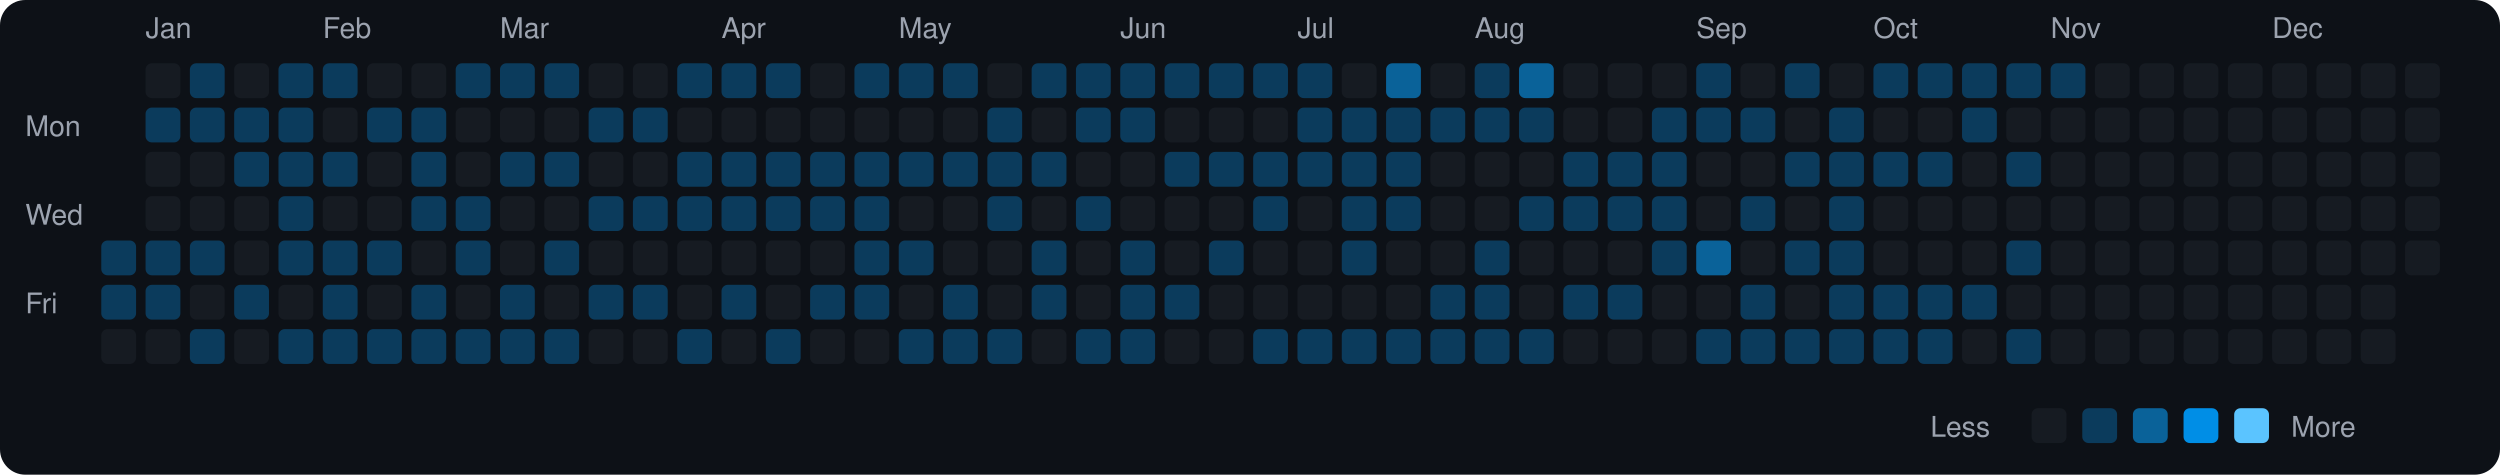
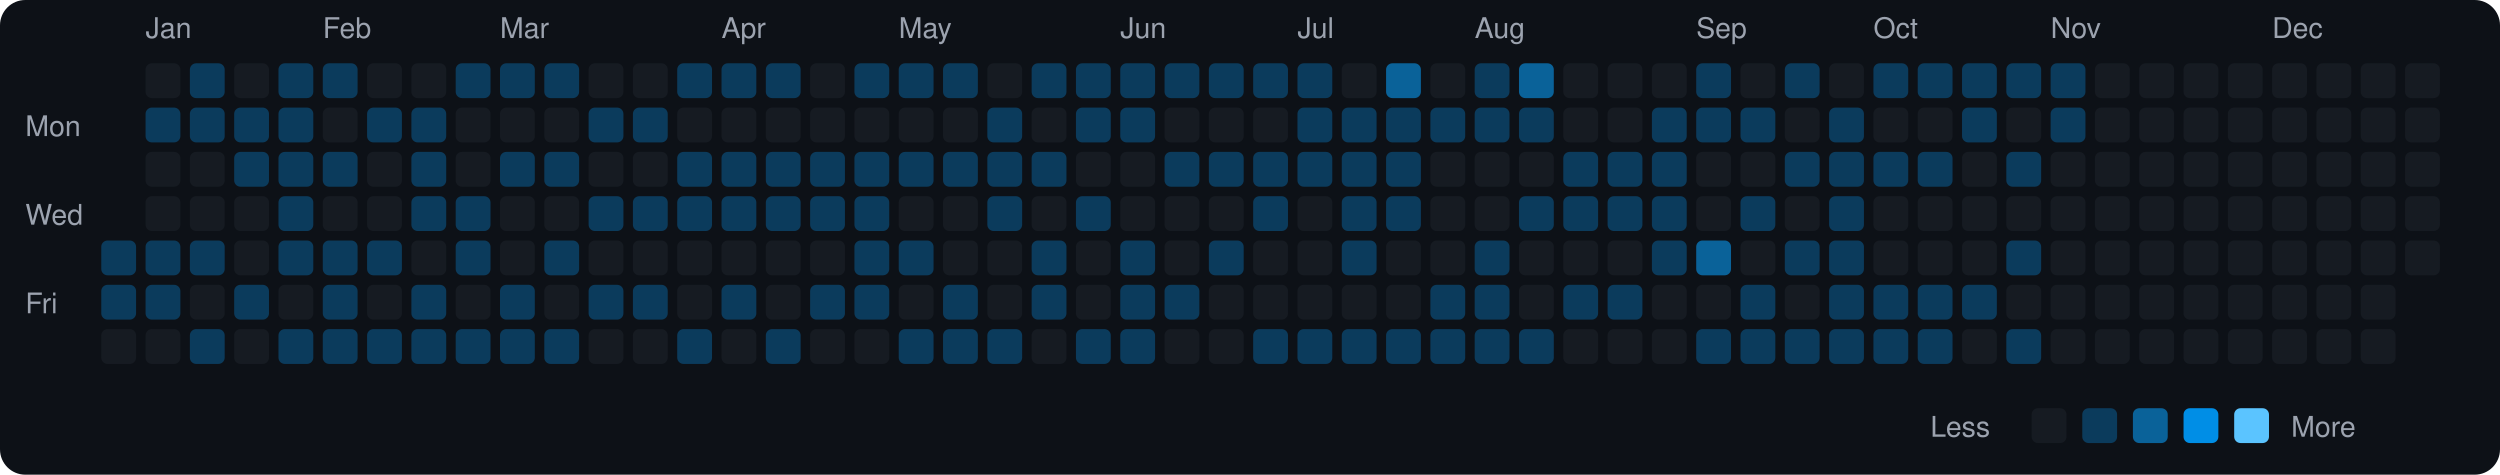
<svg xmlns="http://www.w3.org/2000/svg" viewBox="0 0 790 150" width="790" height="150">
  <rect width="790" height="150" fill="#0d1117" rx="8" ry="8" />
  <text x="8" y="43" fill="#9ca3af" font-size="9" font-family="-apple-system, BlinkMacSystemFont, 'Segoe UI', Helvetica, Arial, sans-serif">Mon</text>
  <text x="8" y="71" fill="#9ca3af" font-size="9" font-family="-apple-system, BlinkMacSystemFont, 'Segoe UI', Helvetica, Arial, sans-serif">Wed</text>
  <text x="8" y="99" fill="#9ca3af" font-size="9" font-family="-apple-system, BlinkMacSystemFont, 'Segoe UI', Helvetica, Arial, sans-serif">Fri</text>
  <rect x="32" y="76" width="11" height="11" rx="2" ry="2" fill="#0b3b5c">
    </rect>
  <rect x="32" y="90" width="11" height="11" rx="2" ry="2" fill="#0b3b5c">
    </rect>
  <rect x="32" y="104" width="11" height="11" rx="2" ry="2" fill="#161b22">
    </rect>
  <text x="46" y="12" fill="#9ca3af" font-size="9" font-family="-apple-system, BlinkMacSystemFont, 'Segoe UI', Helvetica, Arial, sans-serif">Jan</text>
  <rect x="46" y="20" width="11" height="11" rx="2" ry="2" fill="#161b22">
    </rect>
  <rect x="46" y="34" width="11" height="11" rx="2" ry="2" fill="#0b3b5c">
    </rect>
  <rect x="46" y="48" width="11" height="11" rx="2" ry="2" fill="#161b22">
    </rect>
  <rect x="46" y="62" width="11" height="11" rx="2" ry="2" fill="#161b22">
    </rect>
  <rect x="46" y="76" width="11" height="11" rx="2" ry="2" fill="#0b3b5c">
    </rect>
  <rect x="46" y="90" width="11" height="11" rx="2" ry="2" fill="#0b3b5c">
    </rect>
  <rect x="46" y="104" width="11" height="11" rx="2" ry="2" fill="#161b22">
    </rect>
  <rect x="60" y="20" width="11" height="11" rx="2" ry="2" fill="#0b3b5c">
    </rect>
  <rect x="60" y="34" width="11" height="11" rx="2" ry="2" fill="#0b3b5c">
    </rect>
  <rect x="60" y="48" width="11" height="11" rx="2" ry="2" fill="#161b22">
    </rect>
  <rect x="60" y="62" width="11" height="11" rx="2" ry="2" fill="#161b22">
    </rect>
  <rect x="60" y="76" width="11" height="11" rx="2" ry="2" fill="#0b3b5c">
    </rect>
  <rect x="60" y="90" width="11" height="11" rx="2" ry="2" fill="#161b22">
    </rect>
  <rect x="60" y="104" width="11" height="11" rx="2" ry="2" fill="#0b3b5c">
    </rect>
  <rect x="74" y="20" width="11" height="11" rx="2" ry="2" fill="#161b22">
    </rect>
  <rect x="74" y="34" width="11" height="11" rx="2" ry="2" fill="#0b3b5c">
    </rect>
  <rect x="74" y="48" width="11" height="11" rx="2" ry="2" fill="#0b3b5c">
    </rect>
  <rect x="74" y="62" width="11" height="11" rx="2" ry="2" fill="#161b22">
    </rect>
  <rect x="74" y="76" width="11" height="11" rx="2" ry="2" fill="#161b22">
    </rect>
  <rect x="74" y="90" width="11" height="11" rx="2" ry="2" fill="#0b3b5c">
    </rect>
  <rect x="74" y="104" width="11" height="11" rx="2" ry="2" fill="#161b22">
    </rect>
  <rect x="88" y="20" width="11" height="11" rx="2" ry="2" fill="#0b3b5c">
    </rect>
  <rect x="88" y="34" width="11" height="11" rx="2" ry="2" fill="#0b3b5c">
    </rect>
  <rect x="88" y="48" width="11" height="11" rx="2" ry="2" fill="#0b3b5c">
    </rect>
  <rect x="88" y="62" width="11" height="11" rx="2" ry="2" fill="#0b3b5c">
    </rect>
  <rect x="88" y="76" width="11" height="11" rx="2" ry="2" fill="#0b3b5c">
    </rect>
  <rect x="88" y="90" width="11" height="11" rx="2" ry="2" fill="#161b22">
    </rect>
  <rect x="88" y="104" width="11" height="11" rx="2" ry="2" fill="#0b3b5c">
    </rect>
  <text x="102" y="12" fill="#9ca3af" font-size="9" font-family="-apple-system, BlinkMacSystemFont, 'Segoe UI', Helvetica, Arial, sans-serif">Feb</text>
  <rect x="102" y="20" width="11" height="11" rx="2" ry="2" fill="#0b3b5c">
    </rect>
  <rect x="102" y="34" width="11" height="11" rx="2" ry="2" fill="#161b22">
    </rect>
  <rect x="102" y="48" width="11" height="11" rx="2" ry="2" fill="#0b3b5c">
    </rect>
  <rect x="102" y="62" width="11" height="11" rx="2" ry="2" fill="#161b22">
    </rect>
  <rect x="102" y="76" width="11" height="11" rx="2" ry="2" fill="#0b3b5c">
    </rect>
  <rect x="102" y="90" width="11" height="11" rx="2" ry="2" fill="#0b3b5c">
    </rect>
  <rect x="102" y="104" width="11" height="11" rx="2" ry="2" fill="#0b3b5c">
    </rect>
  <rect x="116" y="20" width="11" height="11" rx="2" ry="2" fill="#161b22">
    </rect>
  <rect x="116" y="34" width="11" height="11" rx="2" ry="2" fill="#0b3b5c">
    </rect>
  <rect x="116" y="48" width="11" height="11" rx="2" ry="2" fill="#161b22">
    </rect>
  <rect x="116" y="62" width="11" height="11" rx="2" ry="2" fill="#161b22">
    </rect>
  <rect x="116" y="76" width="11" height="11" rx="2" ry="2" fill="#0b3b5c">
    </rect>
  <rect x="116" y="90" width="11" height="11" rx="2" ry="2" fill="#161b22">
    </rect>
  <rect x="116" y="104" width="11" height="11" rx="2" ry="2" fill="#0b3b5c">
    </rect>
  <rect x="130" y="20" width="11" height="11" rx="2" ry="2" fill="#161b22">
    </rect>
  <rect x="130" y="34" width="11" height="11" rx="2" ry="2" fill="#0b3b5c">
    </rect>
  <rect x="130" y="48" width="11" height="11" rx="2" ry="2" fill="#0b3b5c">
    </rect>
  <rect x="130" y="62" width="11" height="11" rx="2" ry="2" fill="#0b3b5c">
    </rect>
  <rect x="130" y="76" width="11" height="11" rx="2" ry="2" fill="#161b22">
    </rect>
  <rect x="130" y="90" width="11" height="11" rx="2" ry="2" fill="#0b3b5c">
    </rect>
  <rect x="130" y="104" width="11" height="11" rx="2" ry="2" fill="#0b3b5c">
    </rect>
  <rect x="144" y="20" width="11" height="11" rx="2" ry="2" fill="#0b3b5c">
    </rect>
  <rect x="144" y="34" width="11" height="11" rx="2" ry="2" fill="#161b22">
    </rect>
  <rect x="144" y="48" width="11" height="11" rx="2" ry="2" fill="#161b22">
    </rect>
  <rect x="144" y="62" width="11" height="11" rx="2" ry="2" fill="#0b3b5c">
    </rect>
  <rect x="144" y="76" width="11" height="11" rx="2" ry="2" fill="#0b3b5c">
    </rect>
  <rect x="144" y="90" width="11" height="11" rx="2" ry="2" fill="#161b22">
    </rect>
  <rect x="144" y="104" width="11" height="11" rx="2" ry="2" fill="#0b3b5c">
    </rect>
  <text x="158" y="12" fill="#9ca3af" font-size="9" font-family="-apple-system, BlinkMacSystemFont, 'Segoe UI', Helvetica, Arial, sans-serif">Mar</text>
  <rect x="158" y="20" width="11" height="11" rx="2" ry="2" fill="#0b3b5c">
    </rect>
  <rect x="158" y="34" width="11" height="11" rx="2" ry="2" fill="#161b22">
    </rect>
  <rect x="158" y="48" width="11" height="11" rx="2" ry="2" fill="#0b3b5c">
    </rect>
  <rect x="158" y="62" width="11" height="11" rx="2" ry="2" fill="#161b22">
    </rect>
  <rect x="158" y="76" width="11" height="11" rx="2" ry="2" fill="#161b22">
    </rect>
  <rect x="158" y="90" width="11" height="11" rx="2" ry="2" fill="#0b3b5c">
    </rect>
  <rect x="158" y="104" width="11" height="11" rx="2" ry="2" fill="#0b3b5c">
    </rect>
  <rect x="172" y="20" width="11" height="11" rx="2" ry="2" fill="#0b3b5c">
    </rect>
  <rect x="172" y="34" width="11" height="11" rx="2" ry="2" fill="#161b22">
    </rect>
  <rect x="172" y="48" width="11" height="11" rx="2" ry="2" fill="#0b3b5c">
    </rect>
  <rect x="172" y="62" width="11" height="11" rx="2" ry="2" fill="#161b22">
    </rect>
  <rect x="172" y="76" width="11" height="11" rx="2" ry="2" fill="#0b3b5c">
    </rect>
  <rect x="172" y="90" width="11" height="11" rx="2" ry="2" fill="#161b22">
    </rect>
  <rect x="172" y="104" width="11" height="11" rx="2" ry="2" fill="#0b3b5c">
    </rect>
  <rect x="186" y="20" width="11" height="11" rx="2" ry="2" fill="#161b22">
    </rect>
  <rect x="186" y="34" width="11" height="11" rx="2" ry="2" fill="#0b3b5c">
    </rect>
  <rect x="186" y="48" width="11" height="11" rx="2" ry="2" fill="#161b22">
    </rect>
  <rect x="186" y="62" width="11" height="11" rx="2" ry="2" fill="#0b3b5c">
    </rect>
  <rect x="186" y="76" width="11" height="11" rx="2" ry="2" fill="#161b22">
    </rect>
  <rect x="186" y="90" width="11" height="11" rx="2" ry="2" fill="#0b3b5c">
    </rect>
  <rect x="186" y="104" width="11" height="11" rx="2" ry="2" fill="#161b22">
    </rect>
  <rect x="200" y="20" width="11" height="11" rx="2" ry="2" fill="#161b22">
    </rect>
  <rect x="200" y="34" width="11" height="11" rx="2" ry="2" fill="#0b3b5c">
    </rect>
  <rect x="200" y="48" width="11" height="11" rx="2" ry="2" fill="#161b22">
    </rect>
  <rect x="200" y="62" width="11" height="11" rx="2" ry="2" fill="#0b3b5c">
    </rect>
  <rect x="200" y="76" width="11" height="11" rx="2" ry="2" fill="#161b22">
    </rect>
  <rect x="200" y="90" width="11" height="11" rx="2" ry="2" fill="#0b3b5c">
    </rect>
  <rect x="200" y="104" width="11" height="11" rx="2" ry="2" fill="#161b22">
    </rect>
  <rect x="214" y="20" width="11" height="11" rx="2" ry="2" fill="#0b3b5c">
    </rect>
  <rect x="214" y="34" width="11" height="11" rx="2" ry="2" fill="#161b22">
    </rect>
  <rect x="214" y="48" width="11" height="11" rx="2" ry="2" fill="#0b3b5c">
    </rect>
  <rect x="214" y="62" width="11" height="11" rx="2" ry="2" fill="#0b3b5c">
    </rect>
  <rect x="214" y="76" width="11" height="11" rx="2" ry="2" fill="#161b22">
    </rect>
  <rect x="214" y="90" width="11" height="11" rx="2" ry="2" fill="#161b22">
    </rect>
  <rect x="214" y="104" width="11" height="11" rx="2" ry="2" fill="#0b3b5c">
    </rect>
  <text x="228" y="12" fill="#9ca3af" font-size="9" font-family="-apple-system, BlinkMacSystemFont, 'Segoe UI', Helvetica, Arial, sans-serif">Apr</text>
  <rect x="228" y="20" width="11" height="11" rx="2" ry="2" fill="#0b3b5c">
    </rect>
  <rect x="228" y="34" width="11" height="11" rx="2" ry="2" fill="#161b22">
    </rect>
  <rect x="228" y="48" width="11" height="11" rx="2" ry="2" fill="#0b3b5c">
    </rect>
  <rect x="228" y="62" width="11" height="11" rx="2" ry="2" fill="#0b3b5c">
    </rect>
  <rect x="228" y="76" width="11" height="11" rx="2" ry="2" fill="#161b22">
    </rect>
  <rect x="228" y="90" width="11" height="11" rx="2" ry="2" fill="#0b3b5c">
    </rect>
  <rect x="228" y="104" width="11" height="11" rx="2" ry="2" fill="#161b22">
    </rect>
  <rect x="242" y="20" width="11" height="11" rx="2" ry="2" fill="#0b3b5c">
    </rect>
  <rect x="242" y="34" width="11" height="11" rx="2" ry="2" fill="#161b22">
    </rect>
  <rect x="242" y="48" width="11" height="11" rx="2" ry="2" fill="#0b3b5c">
    </rect>
  <rect x="242" y="62" width="11" height="11" rx="2" ry="2" fill="#0b3b5c">
    </rect>
  <rect x="242" y="76" width="11" height="11" rx="2" ry="2" fill="#161b22">
    </rect>
  <rect x="242" y="90" width="11" height="11" rx="2" ry="2" fill="#161b22">
    </rect>
  <rect x="242" y="104" width="11" height="11" rx="2" ry="2" fill="#0b3b5c">
    </rect>
  <rect x="256" y="20" width="11" height="11" rx="2" ry="2" fill="#161b22">
    </rect>
  <rect x="256" y="34" width="11" height="11" rx="2" ry="2" fill="#161b22">
    </rect>
  <rect x="256" y="48" width="11" height="11" rx="2" ry="2" fill="#0b3b5c">
    </rect>
  <rect x="256" y="62" width="11" height="11" rx="2" ry="2" fill="#0b3b5c">
    </rect>
  <rect x="256" y="76" width="11" height="11" rx="2" ry="2" fill="#161b22">
    </rect>
  <rect x="256" y="90" width="11" height="11" rx="2" ry="2" fill="#0b3b5c">
    </rect>
  <rect x="256" y="104" width="11" height="11" rx="2" ry="2" fill="#161b22">
    </rect>
  <rect x="270" y="20" width="11" height="11" rx="2" ry="2" fill="#0b3b5c">
    </rect>
  <rect x="270" y="34" width="11" height="11" rx="2" ry="2" fill="#161b22">
    </rect>
  <rect x="270" y="48" width="11" height="11" rx="2" ry="2" fill="#0b3b5c">
    </rect>
  <rect x="270" y="62" width="11" height="11" rx="2" ry="2" fill="#0b3b5c">
    </rect>
  <rect x="270" y="76" width="11" height="11" rx="2" ry="2" fill="#0b3b5c">
    </rect>
  <rect x="270" y="90" width="11" height="11" rx="2" ry="2" fill="#0b3b5c">
    </rect>
  <rect x="270" y="104" width="11" height="11" rx="2" ry="2" fill="#161b22">
    </rect>
  <text x="284" y="12" fill="#9ca3af" font-size="9" font-family="-apple-system, BlinkMacSystemFont, 'Segoe UI', Helvetica, Arial, sans-serif">May</text>
  <rect x="284" y="20" width="11" height="11" rx="2" ry="2" fill="#0b3b5c">
    </rect>
  <rect x="284" y="34" width="11" height="11" rx="2" ry="2" fill="#161b22">
    </rect>
  <rect x="284" y="48" width="11" height="11" rx="2" ry="2" fill="#0b3b5c">
    </rect>
  <rect x="284" y="62" width="11" height="11" rx="2" ry="2" fill="#161b22">
    </rect>
  <rect x="284" y="76" width="11" height="11" rx="2" ry="2" fill="#0b3b5c">
    </rect>
  <rect x="284" y="90" width="11" height="11" rx="2" ry="2" fill="#161b22">
    </rect>
  <rect x="284" y="104" width="11" height="11" rx="2" ry="2" fill="#0b3b5c">
    </rect>
  <rect x="298" y="20" width="11" height="11" rx="2" ry="2" fill="#0b3b5c">
    </rect>
  <rect x="298" y="34" width="11" height="11" rx="2" ry="2" fill="#161b22">
    </rect>
  <rect x="298" y="48" width="11" height="11" rx="2" ry="2" fill="#0b3b5c">
    </rect>
  <rect x="298" y="62" width="11" height="11" rx="2" ry="2" fill="#161b22">
    </rect>
  <rect x="298" y="76" width="11" height="11" rx="2" ry="2" fill="#161b22">
    </rect>
  <rect x="298" y="90" width="11" height="11" rx="2" ry="2" fill="#0b3b5c">
    </rect>
  <rect x="298" y="104" width="11" height="11" rx="2" ry="2" fill="#0b3b5c">
    </rect>
  <rect x="312" y="20" width="11" height="11" rx="2" ry="2" fill="#161b22">
    </rect>
  <rect x="312" y="34" width="11" height="11" rx="2" ry="2" fill="#0b3b5c">
    </rect>
  <rect x="312" y="48" width="11" height="11" rx="2" ry="2" fill="#0b3b5c">
    </rect>
  <rect x="312" y="62" width="11" height="11" rx="2" ry="2" fill="#0b3b5c">
    </rect>
  <rect x="312" y="76" width="11" height="11" rx="2" ry="2" fill="#161b22">
    </rect>
  <rect x="312" y="90" width="11" height="11" rx="2" ry="2" fill="#161b22">
    </rect>
  <rect x="312" y="104" width="11" height="11" rx="2" ry="2" fill="#0b3b5c">
    </rect>
  <rect x="326" y="20" width="11" height="11" rx="2" ry="2" fill="#0b3b5c">
    </rect>
  <rect x="326" y="34" width="11" height="11" rx="2" ry="2" fill="#161b22">
    </rect>
  <rect x="326" y="48" width="11" height="11" rx="2" ry="2" fill="#0b3b5c">
    </rect>
  <rect x="326" y="62" width="11" height="11" rx="2" ry="2" fill="#161b22">
    </rect>
  <rect x="326" y="76" width="11" height="11" rx="2" ry="2" fill="#0b3b5c">
    </rect>
  <rect x="326" y="90" width="11" height="11" rx="2" ry="2" fill="#0b3b5c">
    </rect>
  <rect x="326" y="104" width="11" height="11" rx="2" ry="2" fill="#161b22">
    </rect>
  <rect x="340" y="20" width="11" height="11" rx="2" ry="2" fill="#0b3b5c">
    </rect>
  <rect x="340" y="34" width="11" height="11" rx="2" ry="2" fill="#0b3b5c">
    </rect>
  <rect x="340" y="48" width="11" height="11" rx="2" ry="2" fill="#161b22">
    </rect>
  <rect x="340" y="62" width="11" height="11" rx="2" ry="2" fill="#0b3b5c">
    </rect>
  <rect x="340" y="76" width="11" height="11" rx="2" ry="2" fill="#161b22">
    </rect>
  <rect x="340" y="90" width="11" height="11" rx="2" ry="2" fill="#161b22">
    </rect>
  <rect x="340" y="104" width="11" height="11" rx="2" ry="2" fill="#0b3b5c">
    </rect>
  <text x="354" y="12" fill="#9ca3af" font-size="9" font-family="-apple-system, BlinkMacSystemFont, 'Segoe UI', Helvetica, Arial, sans-serif">Jun</text>
  <rect x="354" y="20" width="11" height="11" rx="2" ry="2" fill="#0b3b5c">
    </rect>
  <rect x="354" y="34" width="11" height="11" rx="2" ry="2" fill="#0b3b5c">
    </rect>
  <rect x="354" y="48" width="11" height="11" rx="2" ry="2" fill="#161b22">
    </rect>
  <rect x="354" y="62" width="11" height="11" rx="2" ry="2" fill="#161b22">
    </rect>
  <rect x="354" y="76" width="11" height="11" rx="2" ry="2" fill="#0b3b5c">
    </rect>
  <rect x="354" y="90" width="11" height="11" rx="2" ry="2" fill="#0b3b5c">
    </rect>
  <rect x="354" y="104" width="11" height="11" rx="2" ry="2" fill="#0b3b5c">
    </rect>
  <rect x="368" y="20" width="11" height="11" rx="2" ry="2" fill="#0b3b5c">
    </rect>
  <rect x="368" y="34" width="11" height="11" rx="2" ry="2" fill="#161b22">
    </rect>
  <rect x="368" y="48" width="11" height="11" rx="2" ry="2" fill="#0b3b5c">
    </rect>
  <rect x="368" y="62" width="11" height="11" rx="2" ry="2" fill="#161b22">
    </rect>
  <rect x="368" y="76" width="11" height="11" rx="2" ry="2" fill="#161b22">
    </rect>
  <rect x="368" y="90" width="11" height="11" rx="2" ry="2" fill="#0b3b5c">
    </rect>
  <rect x="368" y="104" width="11" height="11" rx="2" ry="2" fill="#161b22">
    </rect>
  <rect x="382" y="20" width="11" height="11" rx="2" ry="2" fill="#0b3b5c">
    </rect>
  <rect x="382" y="34" width="11" height="11" rx="2" ry="2" fill="#161b22">
    </rect>
  <rect x="382" y="48" width="11" height="11" rx="2" ry="2" fill="#0b3b5c">
    </rect>
  <rect x="382" y="62" width="11" height="11" rx="2" ry="2" fill="#161b22">
    </rect>
  <rect x="382" y="76" width="11" height="11" rx="2" ry="2" fill="#0b3b5c">
    </rect>
  <rect x="382" y="90" width="11" height="11" rx="2" ry="2" fill="#161b22">
    </rect>
  <rect x="382" y="104" width="11" height="11" rx="2" ry="2" fill="#161b22">
    </rect>
  <rect x="396" y="20" width="11" height="11" rx="2" ry="2" fill="#0b3b5c">
    </rect>
  <rect x="396" y="34" width="11" height="11" rx="2" ry="2" fill="#161b22">
    </rect>
  <rect x="396" y="48" width="11" height="11" rx="2" ry="2" fill="#0b3b5c">
    </rect>
  <rect x="396" y="62" width="11" height="11" rx="2" ry="2" fill="#0b3b5c">
    </rect>
  <rect x="396" y="76" width="11" height="11" rx="2" ry="2" fill="#161b22">
    </rect>
  <rect x="396" y="90" width="11" height="11" rx="2" ry="2" fill="#161b22">
    </rect>
  <rect x="396" y="104" width="11" height="11" rx="2" ry="2" fill="#0b3b5c">
    </rect>
  <text x="410" y="12" fill="#9ca3af" font-size="9" font-family="-apple-system, BlinkMacSystemFont, 'Segoe UI', Helvetica, Arial, sans-serif">Jul</text>
  <rect x="410" y="20" width="11" height="11" rx="2" ry="2" fill="#0b3b5c">
    </rect>
  <rect x="410" y="34" width="11" height="11" rx="2" ry="2" fill="#0b3b5c">
    </rect>
  <rect x="410" y="48" width="11" height="11" rx="2" ry="2" fill="#0b3b5c">
    </rect>
  <rect x="410" y="62" width="11" height="11" rx="2" ry="2" fill="#161b22">
    </rect>
  <rect x="410" y="76" width="11" height="11" rx="2" ry="2" fill="#161b22">
    </rect>
  <rect x="410" y="90" width="11" height="11" rx="2" ry="2" fill="#161b22">
    </rect>
  <rect x="410" y="104" width="11" height="11" rx="2" ry="2" fill="#0b3b5c">
    </rect>
  <rect x="424" y="20" width="11" height="11" rx="2" ry="2" fill="#161b22">
    </rect>
  <rect x="424" y="34" width="11" height="11" rx="2" ry="2" fill="#0b3b5c">
    </rect>
  <rect x="424" y="48" width="11" height="11" rx="2" ry="2" fill="#0b3b5c">
    </rect>
  <rect x="424" y="62" width="11" height="11" rx="2" ry="2" fill="#0b3b5c">
    </rect>
  <rect x="424" y="76" width="11" height="11" rx="2" ry="2" fill="#0b3b5c">
    </rect>
  <rect x="424" y="90" width="11" height="11" rx="2" ry="2" fill="#161b22">
    </rect>
  <rect x="424" y="104" width="11" height="11" rx="2" ry="2" fill="#0b3b5c">
    </rect>
  <rect x="438" y="20" width="11" height="11" rx="2" ry="2" fill="#0a6299">
    </rect>
  <rect x="438" y="34" width="11" height="11" rx="2" ry="2" fill="#0b3b5c">
    </rect>
  <rect x="438" y="48" width="11" height="11" rx="2" ry="2" fill="#0b3b5c">
    </rect>
  <rect x="438" y="62" width="11" height="11" rx="2" ry="2" fill="#0b3b5c">
    </rect>
  <rect x="438" y="76" width="11" height="11" rx="2" ry="2" fill="#161b22">
    </rect>
  <rect x="438" y="90" width="11" height="11" rx="2" ry="2" fill="#161b22">
    </rect>
  <rect x="438" y="104" width="11" height="11" rx="2" ry="2" fill="#0b3b5c">
    </rect>
  <rect x="452" y="20" width="11" height="11" rx="2" ry="2" fill="#161b22">
    </rect>
  <rect x="452" y="34" width="11" height="11" rx="2" ry="2" fill="#0b3b5c">
    </rect>
  <rect x="452" y="48" width="11" height="11" rx="2" ry="2" fill="#161b22">
    </rect>
  <rect x="452" y="62" width="11" height="11" rx="2" ry="2" fill="#161b22">
    </rect>
  <rect x="452" y="76" width="11" height="11" rx="2" ry="2" fill="#161b22">
    </rect>
  <rect x="452" y="90" width="11" height="11" rx="2" ry="2" fill="#0b3b5c">
    </rect>
  <rect x="452" y="104" width="11" height="11" rx="2" ry="2" fill="#0b3b5c">
    </rect>
  <text x="466" y="12" fill="#9ca3af" font-size="9" font-family="-apple-system, BlinkMacSystemFont, 'Segoe UI', Helvetica, Arial, sans-serif">Aug</text>
  <rect x="466" y="20" width="11" height="11" rx="2" ry="2" fill="#0b3b5c">
    </rect>
  <rect x="466" y="34" width="11" height="11" rx="2" ry="2" fill="#0b3b5c">
    </rect>
  <rect x="466" y="48" width="11" height="11" rx="2" ry="2" fill="#161b22">
    </rect>
  <rect x="466" y="62" width="11" height="11" rx="2" ry="2" fill="#161b22">
    </rect>
  <rect x="466" y="76" width="11" height="11" rx="2" ry="2" fill="#0b3b5c">
    </rect>
  <rect x="466" y="90" width="11" height="11" rx="2" ry="2" fill="#0b3b5c">
    </rect>
  <rect x="466" y="104" width="11" height="11" rx="2" ry="2" fill="#0b3b5c">
    </rect>
  <rect x="480" y="20" width="11" height="11" rx="2" ry="2" fill="#0a6299">
    </rect>
  <rect x="480" y="34" width="11" height="11" rx="2" ry="2" fill="#0b3b5c">
    </rect>
  <rect x="480" y="48" width="11" height="11" rx="2" ry="2" fill="#161b22">
    </rect>
  <rect x="480" y="62" width="11" height="11" rx="2" ry="2" fill="#0b3b5c">
    </rect>
  <rect x="480" y="76" width="11" height="11" rx="2" ry="2" fill="#161b22">
    </rect>
  <rect x="480" y="90" width="11" height="11" rx="2" ry="2" fill="#161b22">
    </rect>
  <rect x="480" y="104" width="11" height="11" rx="2" ry="2" fill="#0b3b5c">
    </rect>
  <rect x="494" y="20" width="11" height="11" rx="2" ry="2" fill="#161b22">
    </rect>
  <rect x="494" y="34" width="11" height="11" rx="2" ry="2" fill="#161b22">
    </rect>
  <rect x="494" y="48" width="11" height="11" rx="2" ry="2" fill="#0b3b5c">
    </rect>
  <rect x="494" y="62" width="11" height="11" rx="2" ry="2" fill="#0b3b5c">
    </rect>
  <rect x="494" y="76" width="11" height="11" rx="2" ry="2" fill="#161b22">
    </rect>
  <rect x="494" y="90" width="11" height="11" rx="2" ry="2" fill="#0b3b5c">
    </rect>
  <rect x="494" y="104" width="11" height="11" rx="2" ry="2" fill="#161b22">
    </rect>
  <rect x="508" y="20" width="11" height="11" rx="2" ry="2" fill="#161b22">
    </rect>
  <rect x="508" y="34" width="11" height="11" rx="2" ry="2" fill="#161b22">
    </rect>
  <rect x="508" y="48" width="11" height="11" rx="2" ry="2" fill="#0b3b5c">
    </rect>
  <rect x="508" y="62" width="11" height="11" rx="2" ry="2" fill="#0b3b5c">
    </rect>
  <rect x="508" y="76" width="11" height="11" rx="2" ry="2" fill="#161b22">
    </rect>
  <rect x="508" y="90" width="11" height="11" rx="2" ry="2" fill="#0b3b5c">
    </rect>
  <rect x="508" y="104" width="11" height="11" rx="2" ry="2" fill="#161b22">
    </rect>
  <rect x="522" y="20" width="11" height="11" rx="2" ry="2" fill="#161b22">
    </rect>
  <rect x="522" y="34" width="11" height="11" rx="2" ry="2" fill="#0b3b5c">
    </rect>
  <rect x="522" y="48" width="11" height="11" rx="2" ry="2" fill="#0b3b5c">
    </rect>
  <rect x="522" y="62" width="11" height="11" rx="2" ry="2" fill="#0b3b5c">
    </rect>
  <rect x="522" y="76" width="11" height="11" rx="2" ry="2" fill="#0b3b5c">
    </rect>
  <rect x="522" y="90" width="11" height="11" rx="2" ry="2" fill="#161b22">
    </rect>
  <rect x="522" y="104" width="11" height="11" rx="2" ry="2" fill="#161b22">
    </rect>
  <text x="536" y="12" fill="#9ca3af" font-size="9" font-family="-apple-system, BlinkMacSystemFont, 'Segoe UI', Helvetica, Arial, sans-serif">Sep</text>
  <rect x="536" y="20" width="11" height="11" rx="2" ry="2" fill="#0b3b5c">
    </rect>
  <rect x="536" y="34" width="11" height="11" rx="2" ry="2" fill="#0b3b5c">
    </rect>
  <rect x="536" y="48" width="11" height="11" rx="2" ry="2" fill="#161b22">
    </rect>
  <rect x="536" y="62" width="11" height="11" rx="2" ry="2" fill="#161b22">
    </rect>
  <rect x="536" y="76" width="11" height="11" rx="2" ry="2" fill="#0a6299">
    </rect>
  <rect x="536" y="90" width="11" height="11" rx="2" ry="2" fill="#161b22">
    </rect>
  <rect x="536" y="104" width="11" height="11" rx="2" ry="2" fill="#0b3b5c">
    </rect>
  <rect x="550" y="20" width="11" height="11" rx="2" ry="2" fill="#161b22">
    </rect>
  <rect x="550" y="34" width="11" height="11" rx="2" ry="2" fill="#0b3b5c">
    </rect>
  <rect x="550" y="48" width="11" height="11" rx="2" ry="2" fill="#161b22">
    </rect>
  <rect x="550" y="62" width="11" height="11" rx="2" ry="2" fill="#0b3b5c">
    </rect>
  <rect x="550" y="76" width="11" height="11" rx="2" ry="2" fill="#161b22">
    </rect>
  <rect x="550" y="90" width="11" height="11" rx="2" ry="2" fill="#0b3b5c">
    </rect>
  <rect x="550" y="104" width="11" height="11" rx="2" ry="2" fill="#0b3b5c">
    </rect>
  <rect x="564" y="20" width="11" height="11" rx="2" ry="2" fill="#0b3b5c">
    </rect>
  <rect x="564" y="34" width="11" height="11" rx="2" ry="2" fill="#161b22">
    </rect>
  <rect x="564" y="48" width="11" height="11" rx="2" ry="2" fill="#0b3b5c">
    </rect>
  <rect x="564" y="62" width="11" height="11" rx="2" ry="2" fill="#161b22">
    </rect>
  <rect x="564" y="76" width="11" height="11" rx="2" ry="2" fill="#0b3b5c">
    </rect>
  <rect x="564" y="90" width="11" height="11" rx="2" ry="2" fill="#161b22">
    </rect>
  <rect x="564" y="104" width="11" height="11" rx="2" ry="2" fill="#0b3b5c">
    </rect>
  <rect x="578" y="20" width="11" height="11" rx="2" ry="2" fill="#161b22">
    </rect>
  <rect x="578" y="34" width="11" height="11" rx="2" ry="2" fill="#0b3b5c">
    </rect>
  <rect x="578" y="48" width="11" height="11" rx="2" ry="2" fill="#0b3b5c">
    </rect>
  <rect x="578" y="62" width="11" height="11" rx="2" ry="2" fill="#0b3b5c">
    </rect>
  <rect x="578" y="76" width="11" height="11" rx="2" ry="2" fill="#0b3b5c">
    </rect>
  <rect x="578" y="90" width="11" height="11" rx="2" ry="2" fill="#0b3b5c">
    </rect>
  <rect x="578" y="104" width="11" height="11" rx="2" ry="2" fill="#0b3b5c">
    </rect>
  <text x="592" y="12" fill="#9ca3af" font-size="9" font-family="-apple-system, BlinkMacSystemFont, 'Segoe UI', Helvetica, Arial, sans-serif">Oct</text>
  <rect x="592" y="20" width="11" height="11" rx="2" ry="2" fill="#0b3b5c">
    </rect>
  <rect x="592" y="34" width="11" height="11" rx="2" ry="2" fill="#161b22">
    </rect>
  <rect x="592" y="48" width="11" height="11" rx="2" ry="2" fill="#0b3b5c">
    </rect>
  <rect x="592" y="62" width="11" height="11" rx="2" ry="2" fill="#161b22">
    </rect>
  <rect x="592" y="76" width="11" height="11" rx="2" ry="2" fill="#161b22">
    </rect>
  <rect x="592" y="90" width="11" height="11" rx="2" ry="2" fill="#0b3b5c">
    </rect>
  <rect x="592" y="104" width="11" height="11" rx="2" ry="2" fill="#0b3b5c">
    </rect>
  <rect x="606" y="20" width="11" height="11" rx="2" ry="2" fill="#0b3b5c">
    </rect>
  <rect x="606" y="34" width="11" height="11" rx="2" ry="2" fill="#161b22">
    </rect>
  <rect x="606" y="48" width="11" height="11" rx="2" ry="2" fill="#0b3b5c">
    </rect>
  <rect x="606" y="62" width="11" height="11" rx="2" ry="2" fill="#161b22">
    </rect>
  <rect x="606" y="76" width="11" height="11" rx="2" ry="2" fill="#161b22">
    </rect>
  <rect x="606" y="90" width="11" height="11" rx="2" ry="2" fill="#0b3b5c">
    </rect>
  <rect x="606" y="104" width="11" height="11" rx="2" ry="2" fill="#0b3b5c">
    </rect>
  <rect x="620" y="20" width="11" height="11" rx="2" ry="2" fill="#0b3b5c">
    </rect>
  <rect x="620" y="34" width="11" height="11" rx="2" ry="2" fill="#0b3b5c">
    </rect>
  <rect x="620" y="48" width="11" height="11" rx="2" ry="2" fill="#161b22">
    </rect>
  <rect x="620" y="62" width="11" height="11" rx="2" ry="2" fill="#161b22">
    </rect>
  <rect x="620" y="76" width="11" height="11" rx="2" ry="2" fill="#161b22">
    </rect>
  <rect x="620" y="90" width="11" height="11" rx="2" ry="2" fill="#0b3b5c">
    </rect>
  <rect x="620" y="104" width="11" height="11" rx="2" ry="2" fill="#161b22">
    </rect>
  <rect x="634" y="20" width="11" height="11" rx="2" ry="2" fill="#0b3b5c">
    </rect>
  <rect x="634" y="34" width="11" height="11" rx="2" ry="2" fill="#161b22">
    </rect>
  <rect x="634" y="48" width="11" height="11" rx="2" ry="2" fill="#0b3b5c">
    </rect>
  <rect x="634" y="62" width="11" height="11" rx="2" ry="2" fill="#161b22">
    </rect>
  <rect x="634" y="76" width="11" height="11" rx="2" ry="2" fill="#0b3b5c">
    </rect>
  <rect x="634" y="90" width="11" height="11" rx="2" ry="2" fill="#161b22">
    </rect>
  <rect x="634" y="104" width="11" height="11" rx="2" ry="2" fill="#0b3b5c">
    </rect>
  <text x="648" y="12" fill="#9ca3af" font-size="9" font-family="-apple-system, BlinkMacSystemFont, 'Segoe UI', Helvetica, Arial, sans-serif">Nov</text>
  <rect x="648" y="20" width="11" height="11" rx="2" ry="2" fill="#0b3b5c">
    </rect>
-   <rect x="648" y="34" width="11" height="11" rx="2" ry="2" fill="#161b22">
+   <rect x="648" y="34" width="11" height="11" rx="2" ry="2" fill="#0b3b5c">
    </rect>
  <rect x="648" y="48" width="11" height="11" rx="2" ry="2" fill="#161b22">
    </rect>
  <rect x="648" y="62" width="11" height="11" rx="2" ry="2" fill="#161b22">
    </rect>
  <rect x="648" y="76" width="11" height="11" rx="2" ry="2" fill="#161b22">
    </rect>
  <rect x="648" y="90" width="11" height="11" rx="2" ry="2" fill="#161b22">
    </rect>
  <rect x="648" y="104" width="11" height="11" rx="2" ry="2" fill="#161b22">
    </rect>
  <rect x="662" y="20" width="11" height="11" rx="2" ry="2" fill="#161b22">
    </rect>
  <rect x="662" y="34" width="11" height="11" rx="2" ry="2" fill="#161b22">
    </rect>
  <rect x="662" y="48" width="11" height="11" rx="2" ry="2" fill="#161b22">
    </rect>
  <rect x="662" y="62" width="11" height="11" rx="2" ry="2" fill="#161b22">
    </rect>
  <rect x="662" y="76" width="11" height="11" rx="2" ry="2" fill="#161b22">
    </rect>
  <rect x="662" y="90" width="11" height="11" rx="2" ry="2" fill="#161b22">
    </rect>
  <rect x="662" y="104" width="11" height="11" rx="2" ry="2" fill="#161b22">
    </rect>
  <rect x="676" y="20" width="11" height="11" rx="2" ry="2" fill="#161b22">
    </rect>
  <rect x="676" y="34" width="11" height="11" rx="2" ry="2" fill="#161b22">
    </rect>
  <rect x="676" y="48" width="11" height="11" rx="2" ry="2" fill="#161b22">
    </rect>
  <rect x="676" y="62" width="11" height="11" rx="2" ry="2" fill="#161b22">
    </rect>
  <rect x="676" y="76" width="11" height="11" rx="2" ry="2" fill="#161b22">
    </rect>
  <rect x="676" y="90" width="11" height="11" rx="2" ry="2" fill="#161b22">
    </rect>
  <rect x="676" y="104" width="11" height="11" rx="2" ry="2" fill="#161b22">
    </rect>
  <rect x="690" y="20" width="11" height="11" rx="2" ry="2" fill="#161b22">
    </rect>
  <rect x="690" y="34" width="11" height="11" rx="2" ry="2" fill="#161b22">
    </rect>
  <rect x="690" y="48" width="11" height="11" rx="2" ry="2" fill="#161b22">
    </rect>
  <rect x="690" y="62" width="11" height="11" rx="2" ry="2" fill="#161b22">
    </rect>
  <rect x="690" y="76" width="11" height="11" rx="2" ry="2" fill="#161b22">
    </rect>
  <rect x="690" y="90" width="11" height="11" rx="2" ry="2" fill="#161b22">
    </rect>
  <rect x="690" y="104" width="11" height="11" rx="2" ry="2" fill="#161b22">
    </rect>
  <rect x="704" y="20" width="11" height="11" rx="2" ry="2" fill="#161b22">
    </rect>
  <rect x="704" y="34" width="11" height="11" rx="2" ry="2" fill="#161b22">
    </rect>
  <rect x="704" y="48" width="11" height="11" rx="2" ry="2" fill="#161b22">
    </rect>
  <rect x="704" y="62" width="11" height="11" rx="2" ry="2" fill="#161b22">
    </rect>
  <rect x="704" y="76" width="11" height="11" rx="2" ry="2" fill="#161b22">
    </rect>
  <rect x="704" y="90" width="11" height="11" rx="2" ry="2" fill="#161b22">
    </rect>
  <rect x="704" y="104" width="11" height="11" rx="2" ry="2" fill="#161b22">
    </rect>
  <text x="718" y="12" fill="#9ca3af" font-size="9" font-family="-apple-system, BlinkMacSystemFont, 'Segoe UI', Helvetica, Arial, sans-serif">Dec</text>
  <rect x="718" y="20" width="11" height="11" rx="2" ry="2" fill="#161b22">
    </rect>
  <rect x="718" y="34" width="11" height="11" rx="2" ry="2" fill="#161b22">
    </rect>
  <rect x="718" y="48" width="11" height="11" rx="2" ry="2" fill="#161b22">
    </rect>
  <rect x="718" y="62" width="11" height="11" rx="2" ry="2" fill="#161b22">
    </rect>
  <rect x="718" y="76" width="11" height="11" rx="2" ry="2" fill="#161b22">
    </rect>
  <rect x="718" y="90" width="11" height="11" rx="2" ry="2" fill="#161b22">
    </rect>
  <rect x="718" y="104" width="11" height="11" rx="2" ry="2" fill="#161b22">
    </rect>
  <rect x="732" y="20" width="11" height="11" rx="2" ry="2" fill="#161b22">
    </rect>
  <rect x="732" y="34" width="11" height="11" rx="2" ry="2" fill="#161b22">
    </rect>
  <rect x="732" y="48" width="11" height="11" rx="2" ry="2" fill="#161b22">
    </rect>
  <rect x="732" y="62" width="11" height="11" rx="2" ry="2" fill="#161b22">
    </rect>
  <rect x="732" y="76" width="11" height="11" rx="2" ry="2" fill="#161b22">
    </rect>
  <rect x="732" y="90" width="11" height="11" rx="2" ry="2" fill="#161b22">
    </rect>
  <rect x="732" y="104" width="11" height="11" rx="2" ry="2" fill="#161b22">
    </rect>
  <rect x="746" y="20" width="11" height="11" rx="2" ry="2" fill="#161b22">
    </rect>
  <rect x="746" y="34" width="11" height="11" rx="2" ry="2" fill="#161b22">
    </rect>
  <rect x="746" y="48" width="11" height="11" rx="2" ry="2" fill="#161b22">
    </rect>
  <rect x="746" y="62" width="11" height="11" rx="2" ry="2" fill="#161b22">
    </rect>
  <rect x="746" y="76" width="11" height="11" rx="2" ry="2" fill="#161b22">
    </rect>
  <rect x="746" y="90" width="11" height="11" rx="2" ry="2" fill="#161b22">
    </rect>
  <rect x="746" y="104" width="11" height="11" rx="2" ry="2" fill="#161b22">
    </rect>
  <rect x="760" y="20" width="11" height="11" rx="2" ry="2" fill="#161b22">
    </rect>
  <rect x="760" y="34" width="11" height="11" rx="2" ry="2" fill="#161b22">
    </rect>
  <rect x="760" y="48" width="11" height="11" rx="2" ry="2" fill="#161b22">
    </rect>
  <rect x="760" y="62" width="11" height="11" rx="2" ry="2" fill="#161b22">
    </rect>
  <rect x="760" y="76" width="11" height="11" rx="2" ry="2" fill="#161b22">
    </rect>
  <text x="610" y="138" fill="#9ca3af" font-size="9" font-family="-apple-system, BlinkMacSystemFont, 'Segoe UI', Helvetica, Arial, sans-serif">Less</text>
  <rect x="642" y="129" width="11" height="11" rx="2" ry="2" fill="#161b22" />
  <rect x="658" y="129" width="11" height="11" rx="2" ry="2" fill="#0b3b5c" />
  <rect x="674" y="129" width="11" height="11" rx="2" ry="2" fill="#0a6299" />
  <rect x="690" y="129" width="11" height="11" rx="2" ry="2" fill="#008ee6" />
  <rect x="706" y="129" width="11" height="11" rx="2" ry="2" fill="#5bc4ff" />
  <text x="724" y="138" fill="#9ca3af" font-size="9" font-family="-apple-system, BlinkMacSystemFont, 'Segoe UI', Helvetica, Arial, sans-serif">More</text>
</svg>
